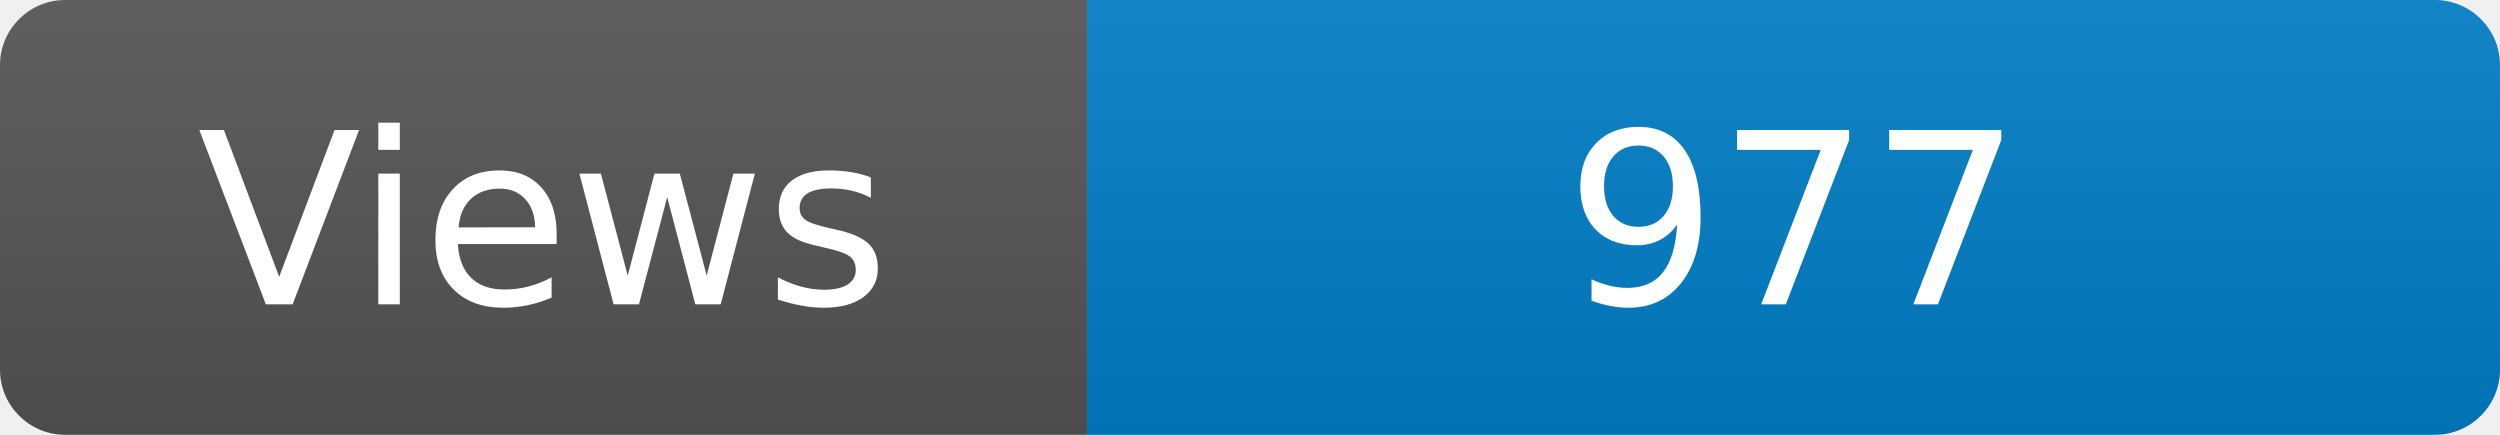
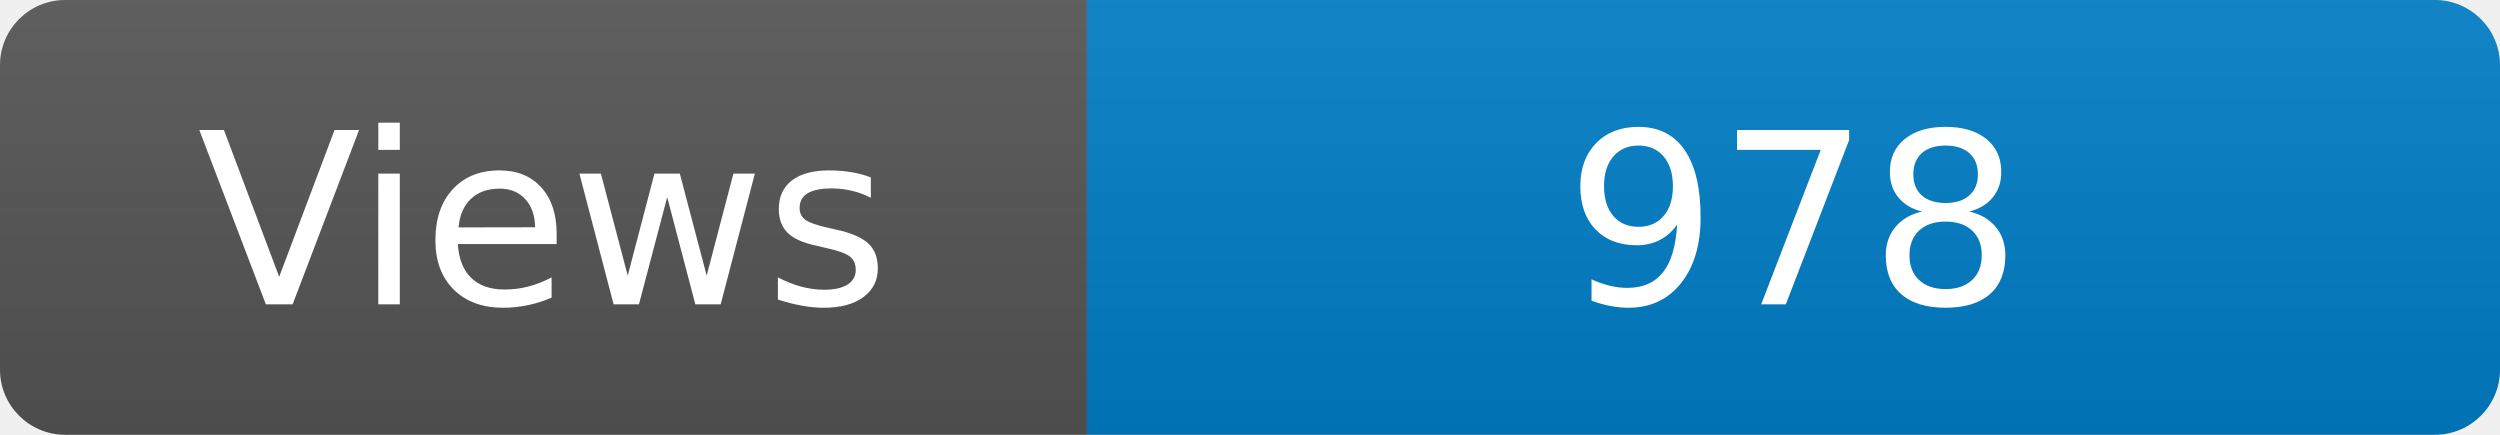
<svg xmlns="http://www.w3.org/2000/svg" width="115" height="20" role="img" aria-label="Maintained?: yes">
  <linearGradient id="s" x2="0" y2="100%">
    <stop offset="0" stop-color="#bbb" stop-opacity=".1" />
    <stop offset="1" stop-opacity=".1" />
  </linearGradient>
  <clipPath id="r">
    <rect width="115" height="20" rx="3" fill="#fff" />
  </clipPath>
  <g clip-path="url(#r)">
    <rect width="50" height="20" fill="#555" />
    <rect x="50" width="160" height="20" fill="#007ec6" />
    <rect width="115" height="20" fill="url(#s)" />
  </g>
  <g fill="#fff" text-anchor="middle" font-family="Verdana,Geneva,DejaVu Sans,sans-serif" font-size="110">
    <text x="250" y="140" transform="scale(.1)" fill="#fff">Views</text>
-     <text x="825" y="140" transform="scale(.1)" fill="#fff">977</text>
+     <text x="825" y="140" transform="scale(.1)" fill="#fff">978</text>
  </g>
</svg>
